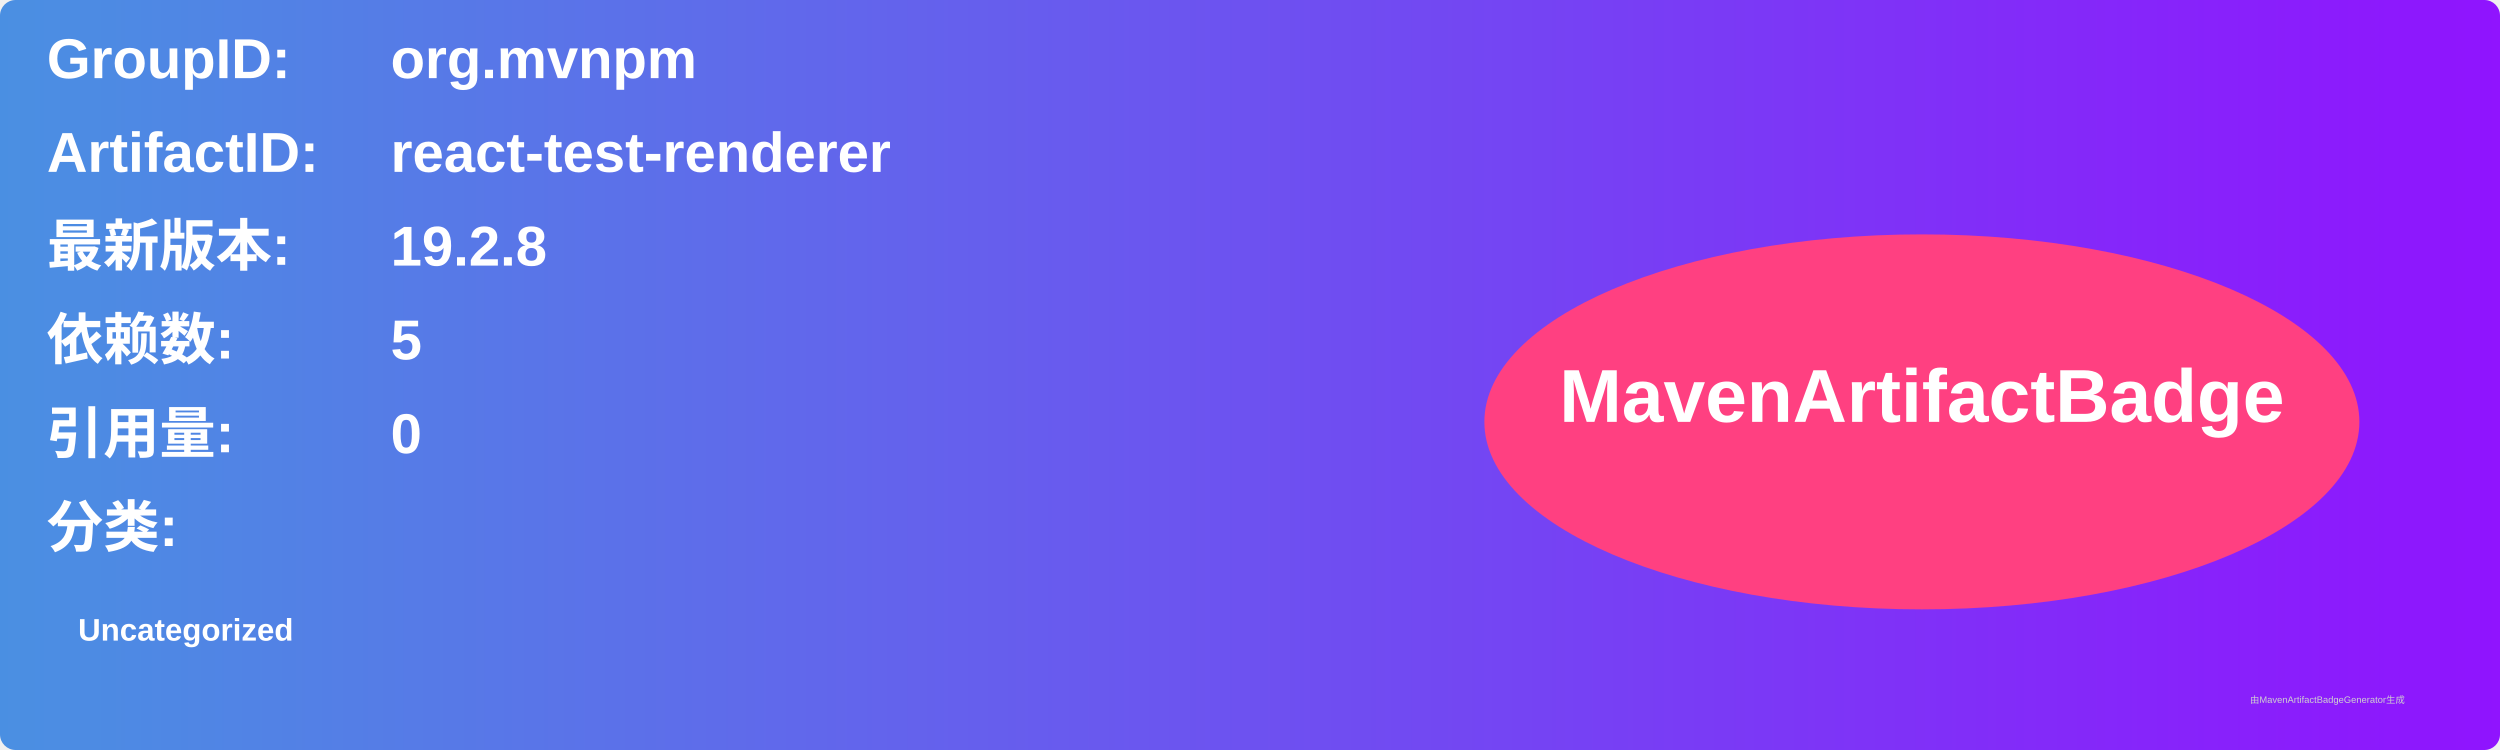
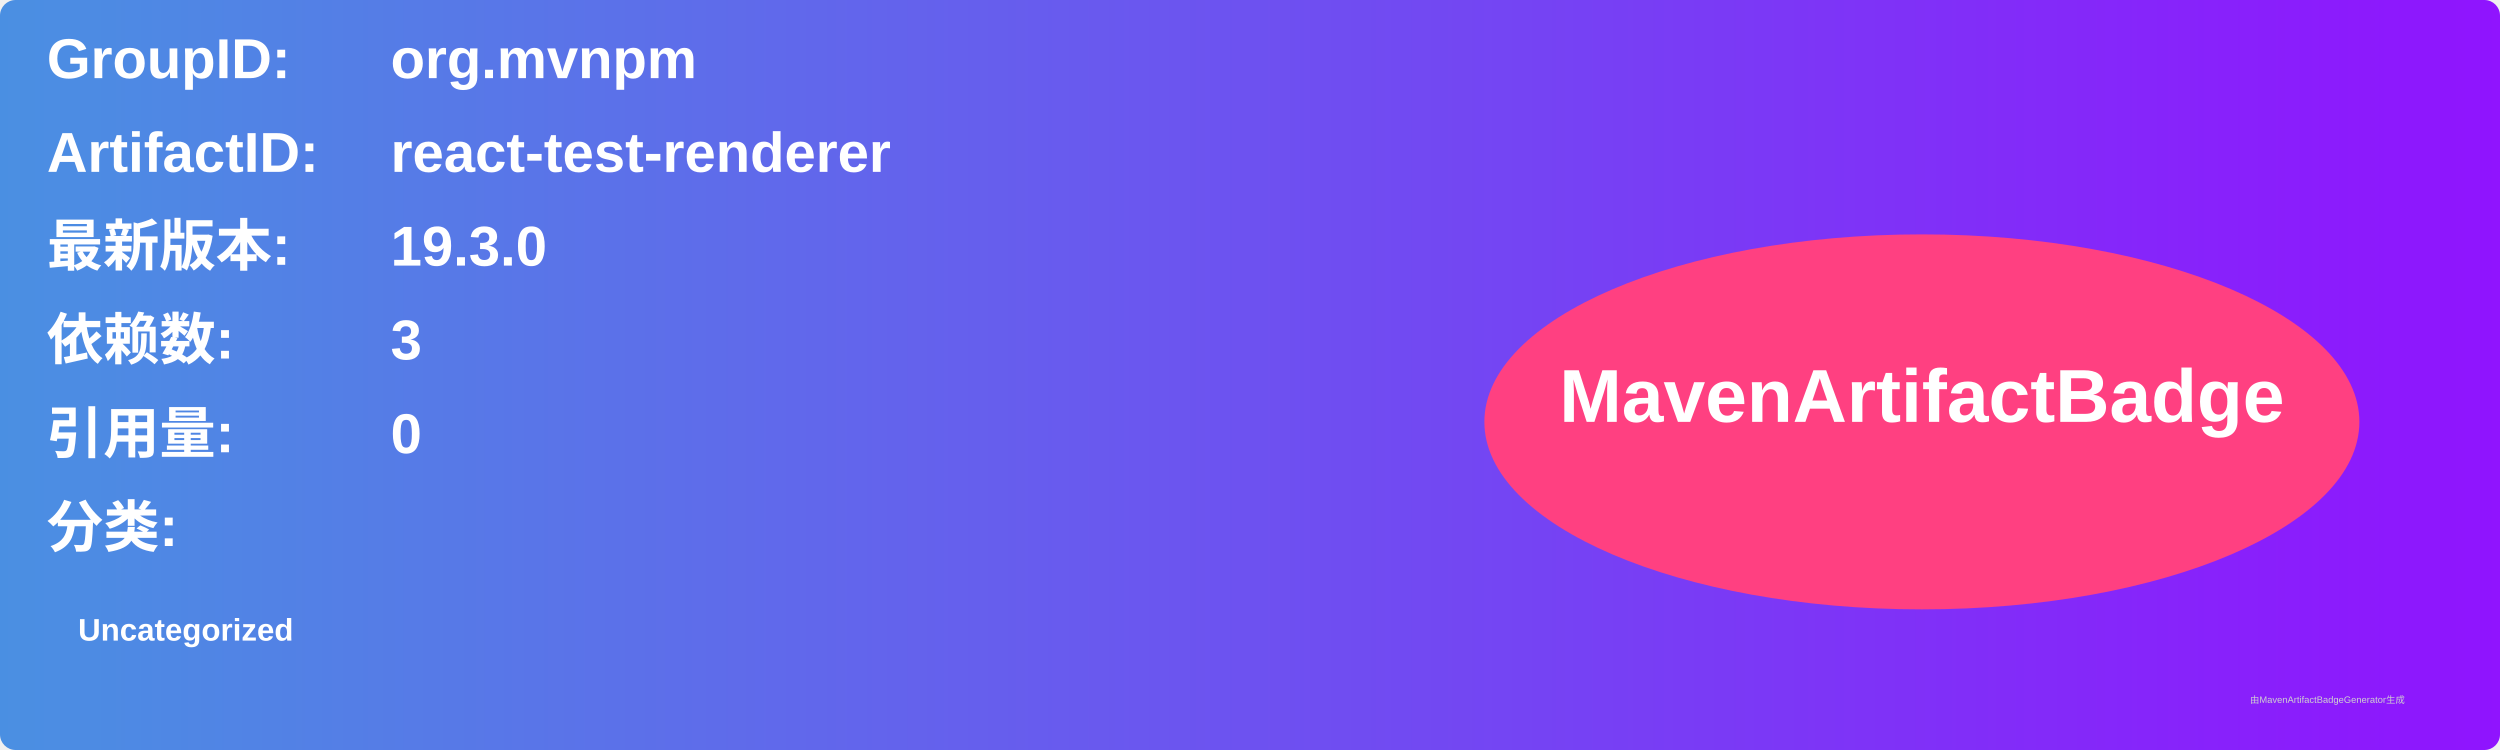
<svg xmlns="http://www.w3.org/2000/svg" width="800" height="240" viewBox="0 0 800 240">
  <linearGradient id="grad" x1="0%" y1="0%" x2="100%" y2="0%">
    <stop offset="0%" stop-color="#4a90e2" />
    <stop offset="100%" stop-color="#9013fe" />
  </linearGradient>
  <rect width="100%" height="100%" rx="5" ry="5" fill="url(#grad)" />
  <g transform="translate(15, 15)">
    <text x="0" y="10" font-family="Arial" font-size="18" fill="white" font-weight="bold" width="260">GroupID:</text>
    <text x="110" y="10" font-family="Arial" font-size="18" fill="white" font-weight="bold" width="460">org.mvnpm</text>
    <text x="0" y="40" font-family="Arial" font-size="18" fill="white" font-weight="bold" width="260">ArtifactID:</text>
    <text x="110" y="40" font-family="Arial" font-size="18" fill="white" font-weight="bold" width="460">react-test-renderer</text>
    <text x="0" y="70" font-family="Arial" font-size="18" fill="white" font-weight="bold">最新版本:</text>
    <text x="110" y="70" font-family="Arial" font-size="18" fill="white" font-weight="bold">
-       <tspan font-weight="bold">19.2.8</tspan>
+       <tspan font-weight="bold">19.3.0</tspan>
    </text>
    <text x="0" y="100" font-family="Arial" font-size="18" fill="white" font-weight="bold">依赖数: </text>
    <text x="110" y="100" font-family="Arial" font-size="18" fill="white">
-       <tspan font-weight="bold">5</tspan>
+       <tspan font-weight="bold">3</tspan>
    </text>
    <text x="0" y="130" font-family="Arial" font-size="18" fill="white" font-weight="bold">引用量: </text>
    <text x="110" y="130" font-family="Arial" font-size="18" fill="white">
      <tspan font-weight="bold">0</tspan>
    </text>
    <text x="0" y="160" font-family="Arial" font-size="18" fill="white" font-weight="bold">分类:</text>
    <text x="10" y="190" font-family="Arial" font-size="10" fill="white">
      <tspan font-weight="bold">Uncategorized</tspan>
    </text>
    <ellipse cx="600" cy="120" rx="140" ry="60" fill="#ff4081" />
    <text x="600" y="120" text-anchor="middle" font-family="Arial" font-size="24" fill="white" font-weight="bold">MavenArtifactBadge</text>
  </g>
  <text x="720" y="225" font-family="Arial" font-size="3" fill="#d0d0d0">由MavenArtifactBadgeGenerator生成</text>
</svg>
